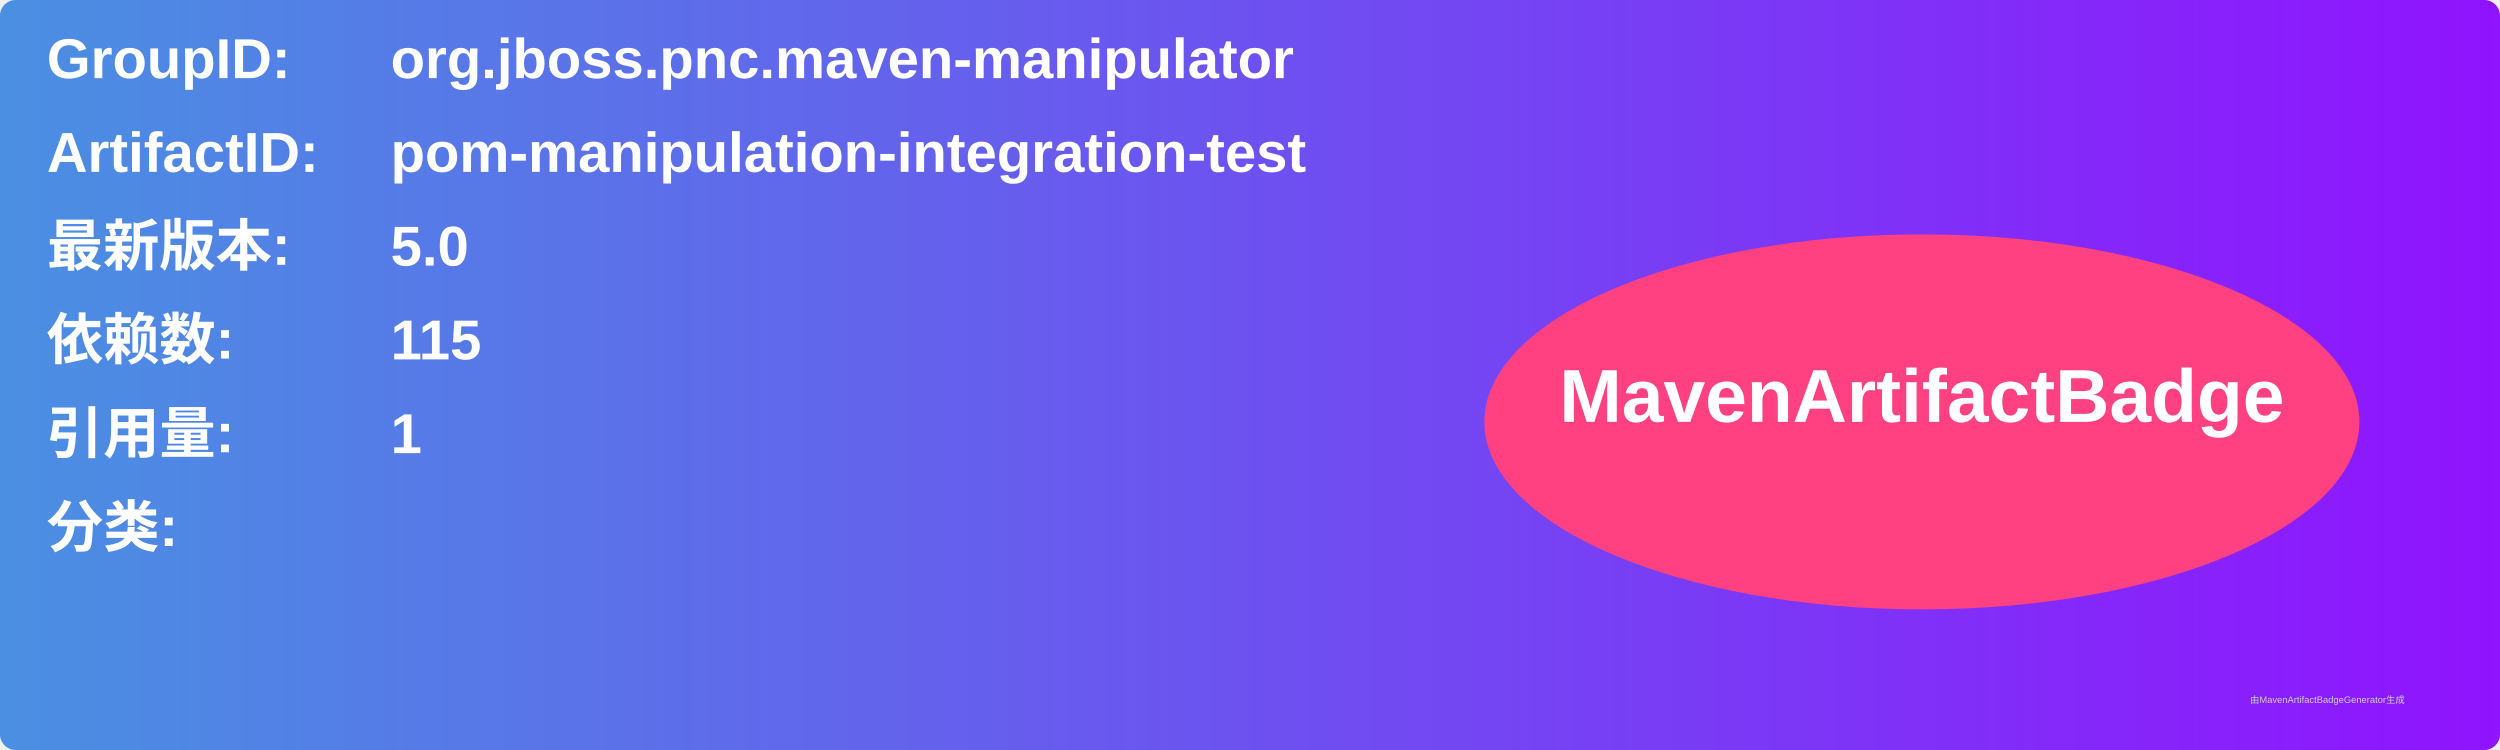
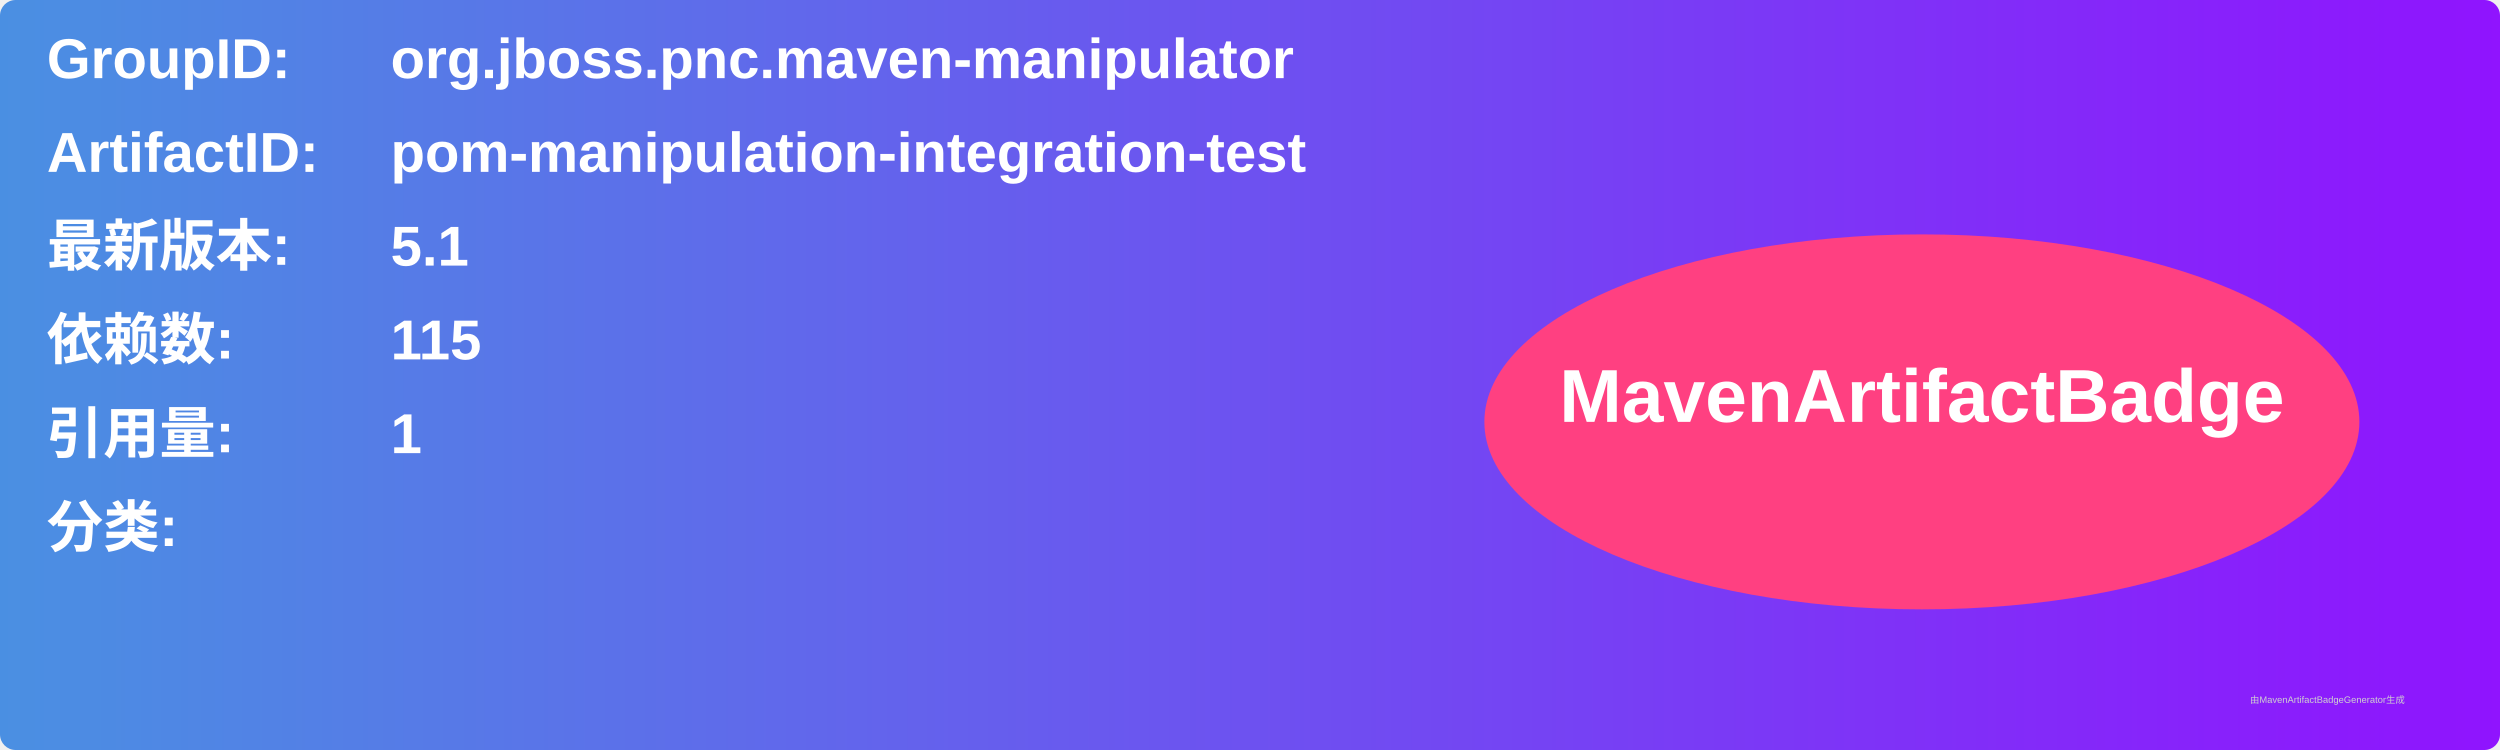
<svg xmlns="http://www.w3.org/2000/svg" width="800" height="240" viewBox="0 0 800 240">
  <linearGradient id="grad" x1="0%" y1="0%" x2="100%" y2="0%">
    <stop offset="0%" stop-color="#4a90e2" />
    <stop offset="100%" stop-color="#9013fe" />
  </linearGradient>
  <rect width="100%" height="100%" rx="5" ry="5" fill="url(#grad)" />
  <g transform="translate(15, 15)">
    <text x="0" y="10" font-family="Arial" font-size="18" fill="white" font-weight="bold" width="260">GroupID:</text>
    <text x="110" y="10" font-family="Arial" font-size="18" fill="white" font-weight="bold" width="460">org.jboss.pnc.maven-manipulator</text>
    <text x="0" y="40" font-family="Arial" font-size="18" fill="white" font-weight="bold" width="260">ArtifactID:</text>
    <text x="110" y="40" font-family="Arial" font-size="18" fill="white" font-weight="bold" width="460">pom-manipulation-integration-test</text>
    <text x="0" y="70" font-family="Arial" font-size="18" fill="white" font-weight="bold">最新版本:</text>
    <text x="110" y="70" font-family="Arial" font-size="18" fill="white" font-weight="bold">
-       <tspan font-weight="bold">5.0</tspan>
+       <tspan font-weight="bold">5.1</tspan>
    </text>
    <text x="0" y="100" font-family="Arial" font-size="18" fill="white" font-weight="bold">依赖数: </text>
    <text x="110" y="100" font-family="Arial" font-size="18" fill="white">
      <tspan font-weight="bold">115</tspan>
    </text>
    <text x="0" y="130" font-family="Arial" font-size="18" fill="white" font-weight="bold">引用量: </text>
    <text x="110" y="130" font-family="Arial" font-size="18" fill="white">
      <tspan font-weight="bold">1</tspan>
    </text>
    <text x="0" y="160" font-family="Arial" font-size="18" fill="white" font-weight="bold">分类:</text>
    <text x="10" y="190" font-family="Arial" font-size="10" fill="white">
      <tspan font-weight="bold" />
    </text>
    <ellipse cx="600" cy="120" rx="140" ry="60" fill="#ff4081" />
    <text x="600" y="120" text-anchor="middle" font-family="Arial" font-size="24" fill="white" font-weight="bold">MavenArtifactBadge</text>
  </g>
  <text x="720" y="225" font-family="Arial" font-size="3" fill="#d0d0d0">由MavenArtifactBadgeGenerator生成</text>
</svg>
